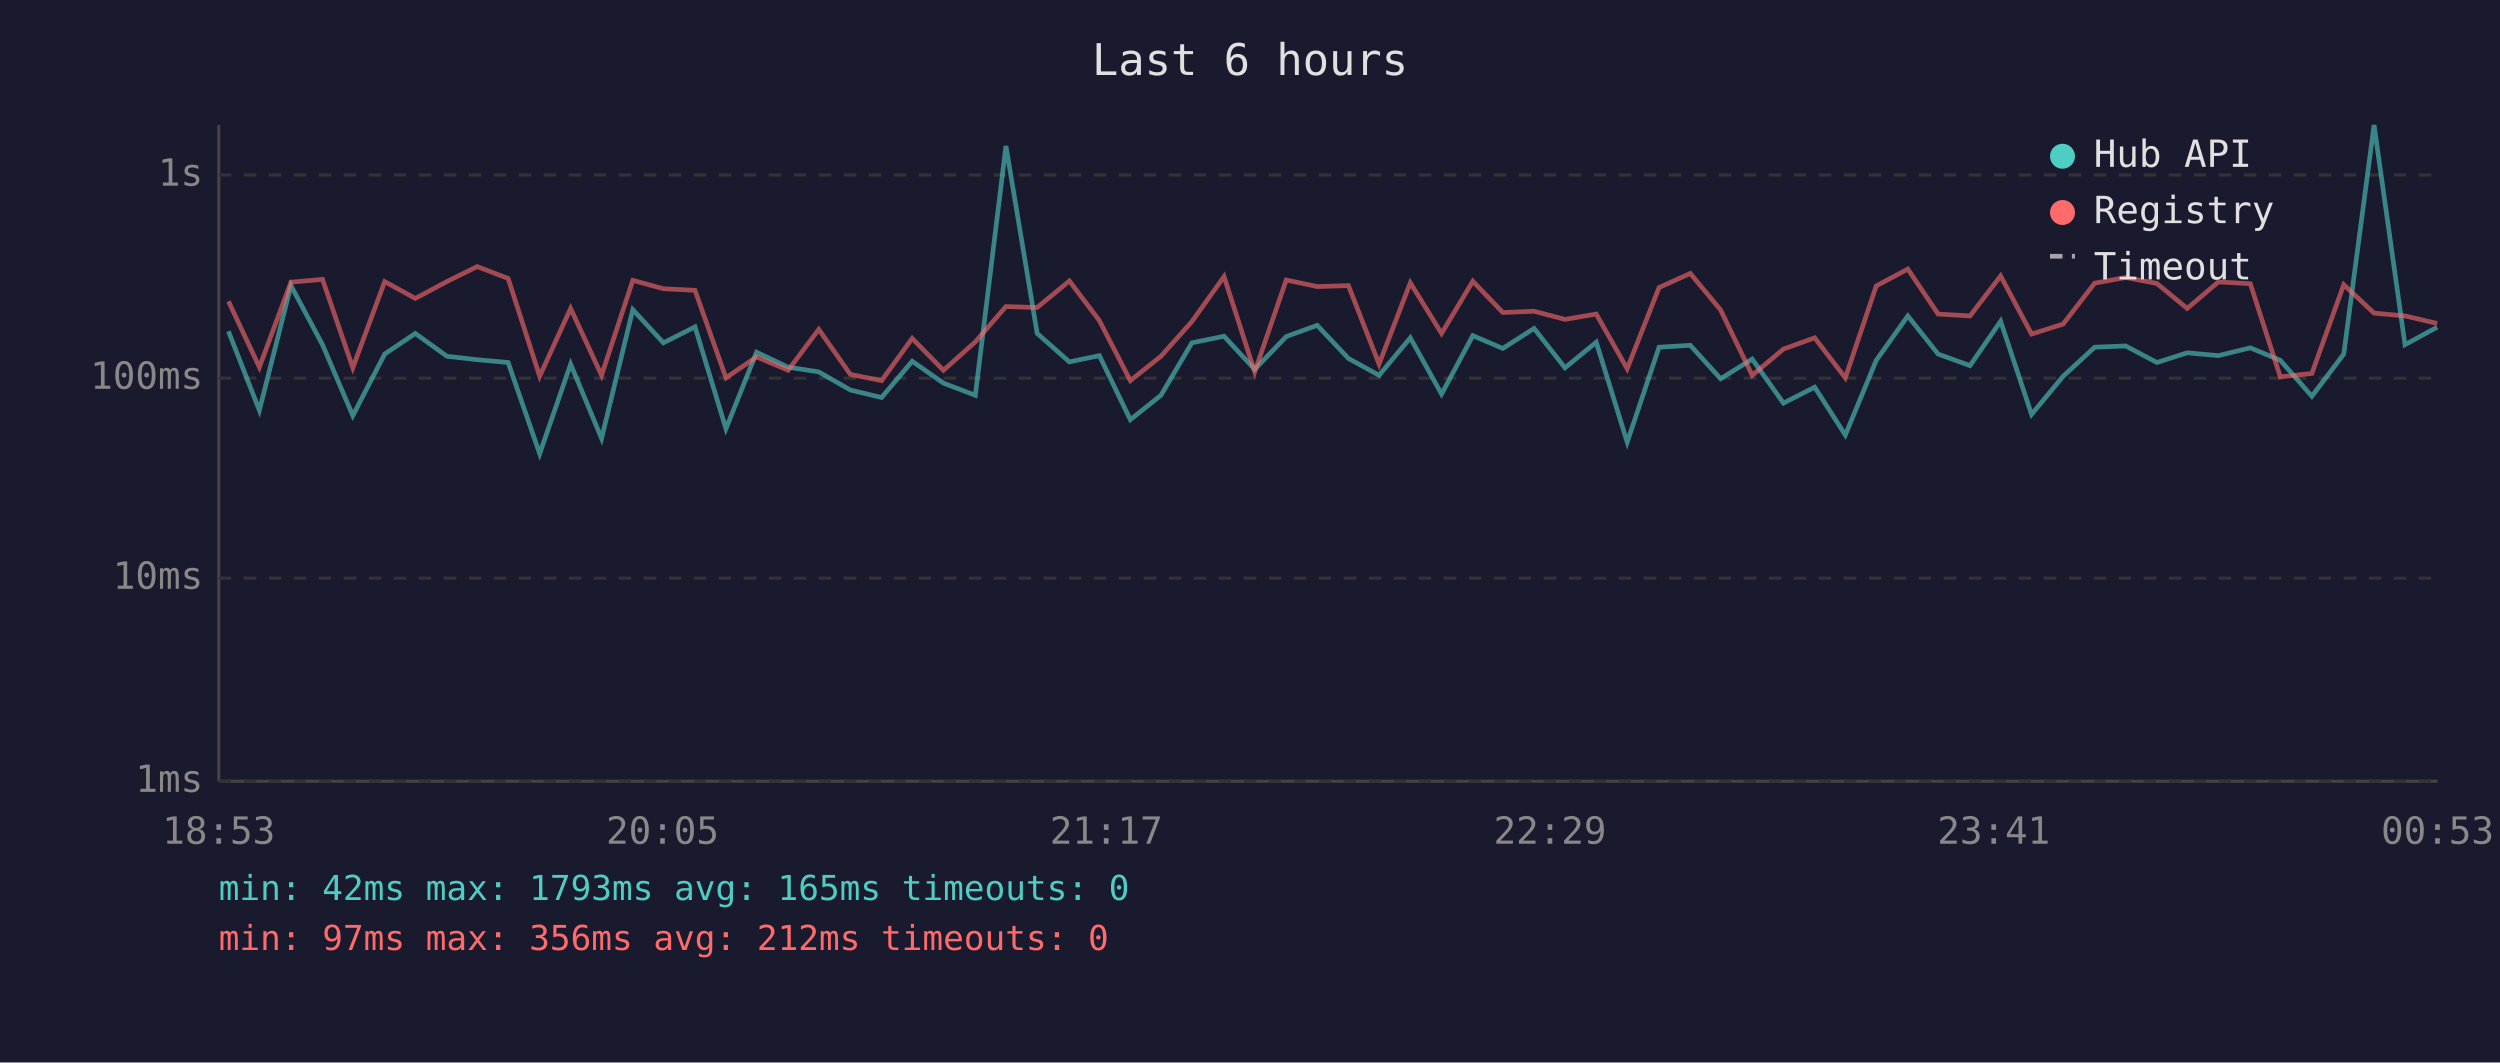
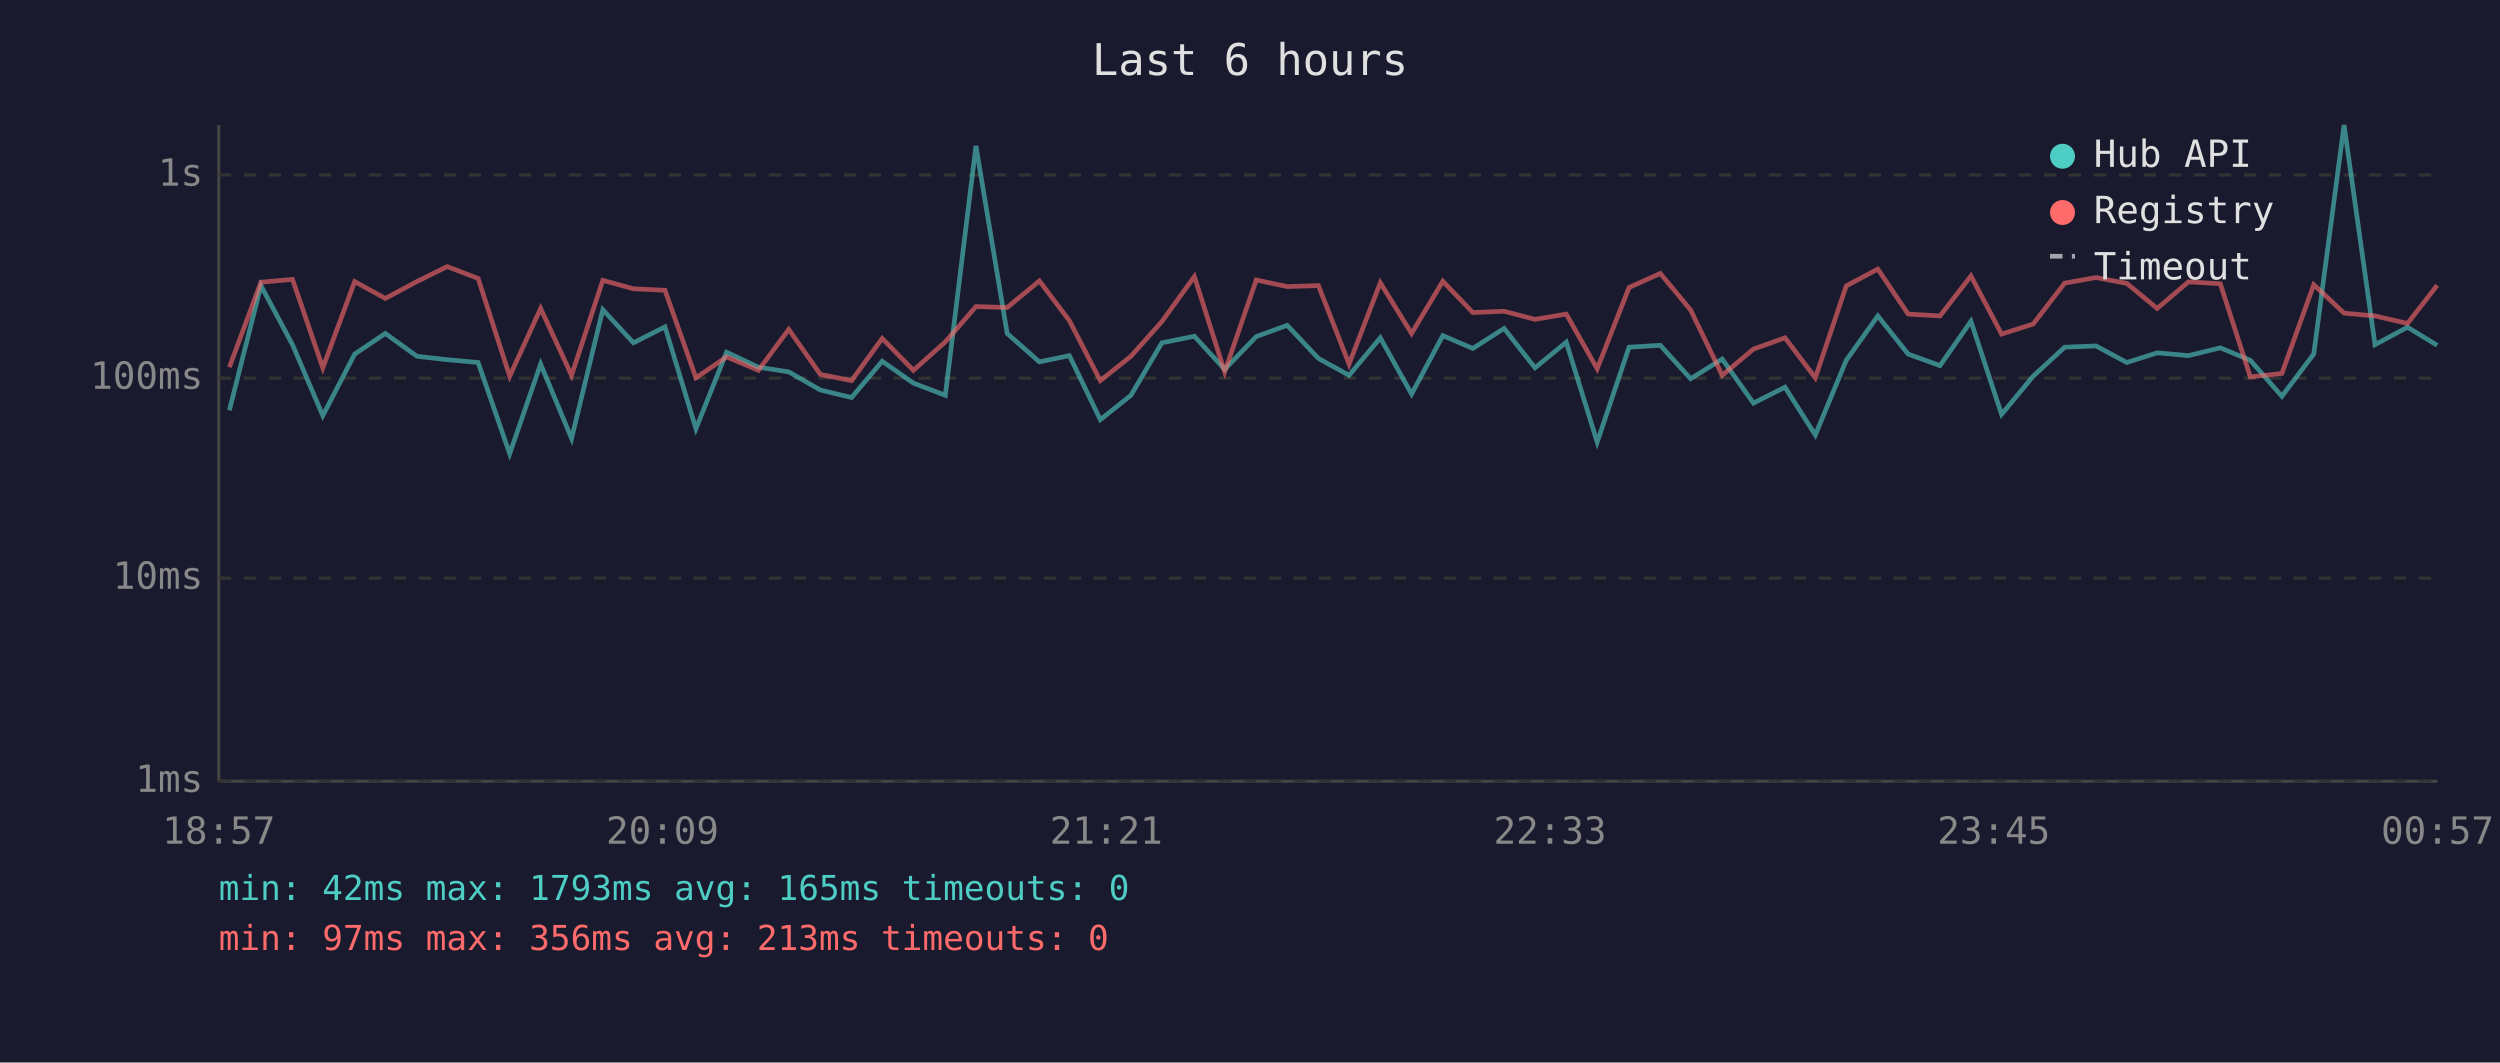
<svg xmlns="http://www.w3.org/2000/svg" viewBox="0 0 800 340" font-family="monospace" font-size="12">
  <rect width="800" height="340" fill="#1a1a2e" />
  <text x="400" y="24" fill="#e0e0e0" font-size="14" text-anchor="middle">Last 6 hours</text>
  <line x1="70" y1="40" x2="70" y2="250" stroke="#444" stroke-width="1" />
  <line x1="70" y1="250" x2="780" y2="250" stroke="#444" stroke-width="1" />
  <line x1="70" y1="250" x2="780" y2="250" stroke="#333" stroke-width="1" stroke-dasharray="4" />
  <text x="65" y="250" fill="#888" text-anchor="end" dominant-baseline="middle">1ms</text>
  <line x1="70" y1="185" x2="780" y2="185" stroke="#333" stroke-width="1" stroke-dasharray="4" />
  <text x="65" y="185" fill="#888" text-anchor="end" dominant-baseline="middle">10ms</text>
  <line x1="70" y1="121" x2="780" y2="121" stroke="#333" stroke-width="1" stroke-dasharray="4" />
  <text x="65" y="121" fill="#888" text-anchor="end" dominant-baseline="middle">100ms</text>
  <line x1="70" y1="56" x2="780" y2="56" stroke="#333" stroke-width="1" stroke-dasharray="4" />
  <text x="65" y="56" fill="#888" text-anchor="end" dominant-baseline="middle">1s</text>
-   <text x="70" y="270" fill="#888" text-anchor="middle">18:53</text>
-   <text x="212" y="270" fill="#888" text-anchor="middle">20:05</text>
-   <text x="354" y="270" fill="#888" text-anchor="middle">21:17</text>
-   <text x="496" y="270" fill="#888" text-anchor="middle">22:29</text>
-   <text x="638" y="270" fill="#888" text-anchor="middle">23:41</text>
-   <text x="780" y="270" fill="#888" text-anchor="middle">00:53</text>
-   <polyline points="73.1,106.0 83.0,131.3 93.1,91.4 103.2,110.3 112.9,133.0 123.1,113.3 132.9,106.7 143.0,114.0 152.7,115.1 162.6,116.0 172.7,145.2 182.6,116.5 192.5,140.3 202.5,99.1 212.3,109.7 222.4,104.6 232.3,137.2 242.1,112.7 252.2,117.5 262.0,119.0 272.1,124.8 282.1,127.2 291.9,115.6 301.9,122.6 312.1,126.5 321.9,46.7 331.9,106.7 342.2,115.8 351.8,113.8 361.7,134.3 371.5,126.5 381.4,109.7 391.7,107.6 401.5,118.2 411.6,107.7 421.5,104.1 431.5,114.7 441.3,120.1 451.3,108.1 461.3,126.1 471.3,107.4 480.9,111.5 490.9,105.1 500.8,117.7 510.8,109.5 520.7,141.5 530.9,111.1 540.9,110.5 550.6,121.2 560.7,114.9 570.7,129.0 580.7,123.9 590.5,139.2 600.4,115.3 610.5,101.1 620.2,113.3 630.4,117.0 640.2,102.8 650.1,132.6 660.2,120.4 670.3,111.1 680.2,110.7 690.2,116.0 699.9,112.9 709.9,113.8 720.1,111.3 729.7,115.3 739.8,126.8 750.0,113.3 759.7,40.0 769.6,110.3 779.9,104.7" fill="none" stroke="#4ecdc4" stroke-width="1.5" opacity="0.6" />
-   <polyline points="73.1,96.4 83.0,117.5 93.1,90.3 103.2,89.4 112.9,117.7 123.1,90.1 132.9,95.5 143.0,90.1 152.7,85.3 162.6,89.1 172.7,120.4 182.6,98.7 192.5,120.1 202.5,89.7 212.3,92.4 222.4,92.9 232.3,120.9 242.1,114.2 252.2,118.5 262.0,105.4 272.1,119.8 282.1,121.8 291.9,108.3 301.9,118.5 312.1,109.4 321.9,98.1 331.9,98.4 342.2,89.9 351.8,102.6 361.7,121.8 371.5,114.0 381.4,102.9 391.7,88.5 401.5,119.0 411.6,89.6 421.5,91.7 431.5,91.4 441.3,116.5 451.3,90.5 461.3,106.7 471.3,90.0 480.9,100.0 490.9,99.6 500.8,102.2 510.8,100.5 520.7,118.0 530.9,92.0 540.9,87.5 550.6,99.2 560.7,120.1 570.7,111.7 580.7,108.1 590.5,120.9 600.4,91.5 610.5,86.1 620.2,100.5 630.4,101.1 640.2,88.3 650.1,106.9 660.2,103.7 670.3,90.6 680.2,88.8 690.2,90.7 699.9,98.7 709.9,90.2 720.1,90.8 729.7,120.6 739.8,119.5 750.0,91.1 759.7,100.2 769.6,101.1 779.9,103.5" fill="none" stroke="#ff6b6b" stroke-width="1.5" opacity="0.6" />
+   <text x="70" y="270" fill="#888" text-anchor="middle">18:57</text>
+   <text x="212" y="270" fill="#888" text-anchor="middle">20:09</text>
+   <text x="354" y="270" fill="#888" text-anchor="middle">21:21</text>
+   <text x="496" y="270" fill="#888" text-anchor="middle">22:33</text>
+   <text x="638" y="270" fill="#888" text-anchor="middle">23:45</text>
+   <text x="780" y="270" fill="#888" text-anchor="middle">00:57</text>
+   <polyline points="73.4,131.3 83.5,91.4 93.6,110.3 103.3,133.0 113.5,113.3 123.3,106.7 133.4,114.0 143.1,115.1 153.0,116.0 163.1,145.2 173.0,116.5 182.9,140.3 192.9,99.1 202.7,109.7 212.8,104.6 222.7,137.2 232.5,112.7 242.7,117.5 252.4,119.0 262.5,124.8 272.5,127.2 282.3,115.6 292.3,122.6 302.5,126.5 312.3,46.7 322.3,106.7 332.6,115.8 342.2,113.8 352.1,134.3 361.9,126.5 371.8,109.7 382.2,107.6 391.9,118.2 402.0,107.7 411.9,104.1 421.9,114.7 431.7,120.1 441.7,108.1 451.7,126.1 461.7,107.4 471.3,111.5 481.3,105.1 491.2,117.7 501.2,109.5 511.1,141.5 521.3,111.1 531.3,110.5 541.0,121.2 551.1,114.9 561.1,129.0 571.2,123.9 580.9,139.2 590.8,115.3 600.9,101.1 610.6,113.3 620.8,117.0 630.7,102.8 640.5,132.6 650.6,120.4 660.7,111.1 670.7,110.7 680.6,116.0 690.3,112.9 700.3,113.8 710.5,111.3 720.1,115.3 730.2,126.8 740.4,113.3 750.1,40.0 760.0,110.3 770.4,104.7 779.9,110.5" fill="none" stroke="#4ecdc4" stroke-width="1.5" opacity="0.6" />
+   <polyline points="73.4,117.5 83.5,90.3 93.6,89.4 103.3,117.7 113.5,90.1 123.3,95.5 133.4,90.1 143.1,85.3 153.0,89.1 163.1,120.4 173.0,98.7 182.9,120.1 192.9,89.7 202.7,92.4 212.8,92.9 222.7,120.9 232.5,114.2 242.7,118.5 252.4,105.4 262.5,119.8 272.5,121.8 282.3,108.3 292.3,118.5 302.5,109.4 312.3,98.1 322.3,98.4 332.6,89.9 342.2,102.6 352.1,121.8 361.9,114.0 371.8,102.9 382.2,88.5 391.9,119.0 402.0,89.6 411.9,91.7 421.9,91.4 431.7,116.5 441.7,90.5 451.7,106.7 461.7,90.0 471.3,100.0 481.3,99.6 491.2,102.2 501.2,100.5 511.1,118.0 521.3,92.0 531.3,87.5 541.0,99.2 551.1,120.1 561.1,111.7 571.2,108.1 580.9,120.9 590.8,91.5 600.9,86.1 610.6,100.5 620.8,101.1 630.7,88.3 640.5,106.9 650.6,103.7 660.7,90.6 670.7,88.8 680.6,90.7 690.3,98.7 700.3,90.2 710.5,90.8 720.1,120.6 730.2,119.5 740.4,91.1 750.1,100.2 760.0,101.1 770.4,103.5 779.9,91.3" fill="none" stroke="#ff6b6b" stroke-width="1.5" opacity="0.6" />
  <circle cx="660" cy="50" r="4" fill="#4ecdc4" />
  <text x="670" y="50" fill="#e0e0e0" dominant-baseline="middle">Hub API</text>
  <circle cx="660" cy="68" r="4" fill="#ff6b6b" />
  <text x="670" y="68" fill="#e0e0e0" dominant-baseline="middle">Registry</text>
  <line x1="656" y1="82" x2="664" y2="82" stroke="#e0e0e0" stroke-width="1.5" stroke-dasharray="4,3" opacity="0.7" />
  <text x="670" y="86" fill="#e0e0e0" dominant-baseline="middle">Timeout</text>
  <text x="70" y="288" fill="#4ecdc4" font-size="11">min: 42ms  max: 1793ms  avg: 165ms  timeouts: 0</text>
-   <text x="70" y="304" fill="#ff6b6b" font-size="11">min: 97ms  max: 356ms  avg: 212ms  timeouts: 0</text>
+   <text x="70" y="304" fill="#ff6b6b" font-size="11">min: 97ms  max: 356ms  avg: 213ms  timeouts: 0</text>
</svg>
